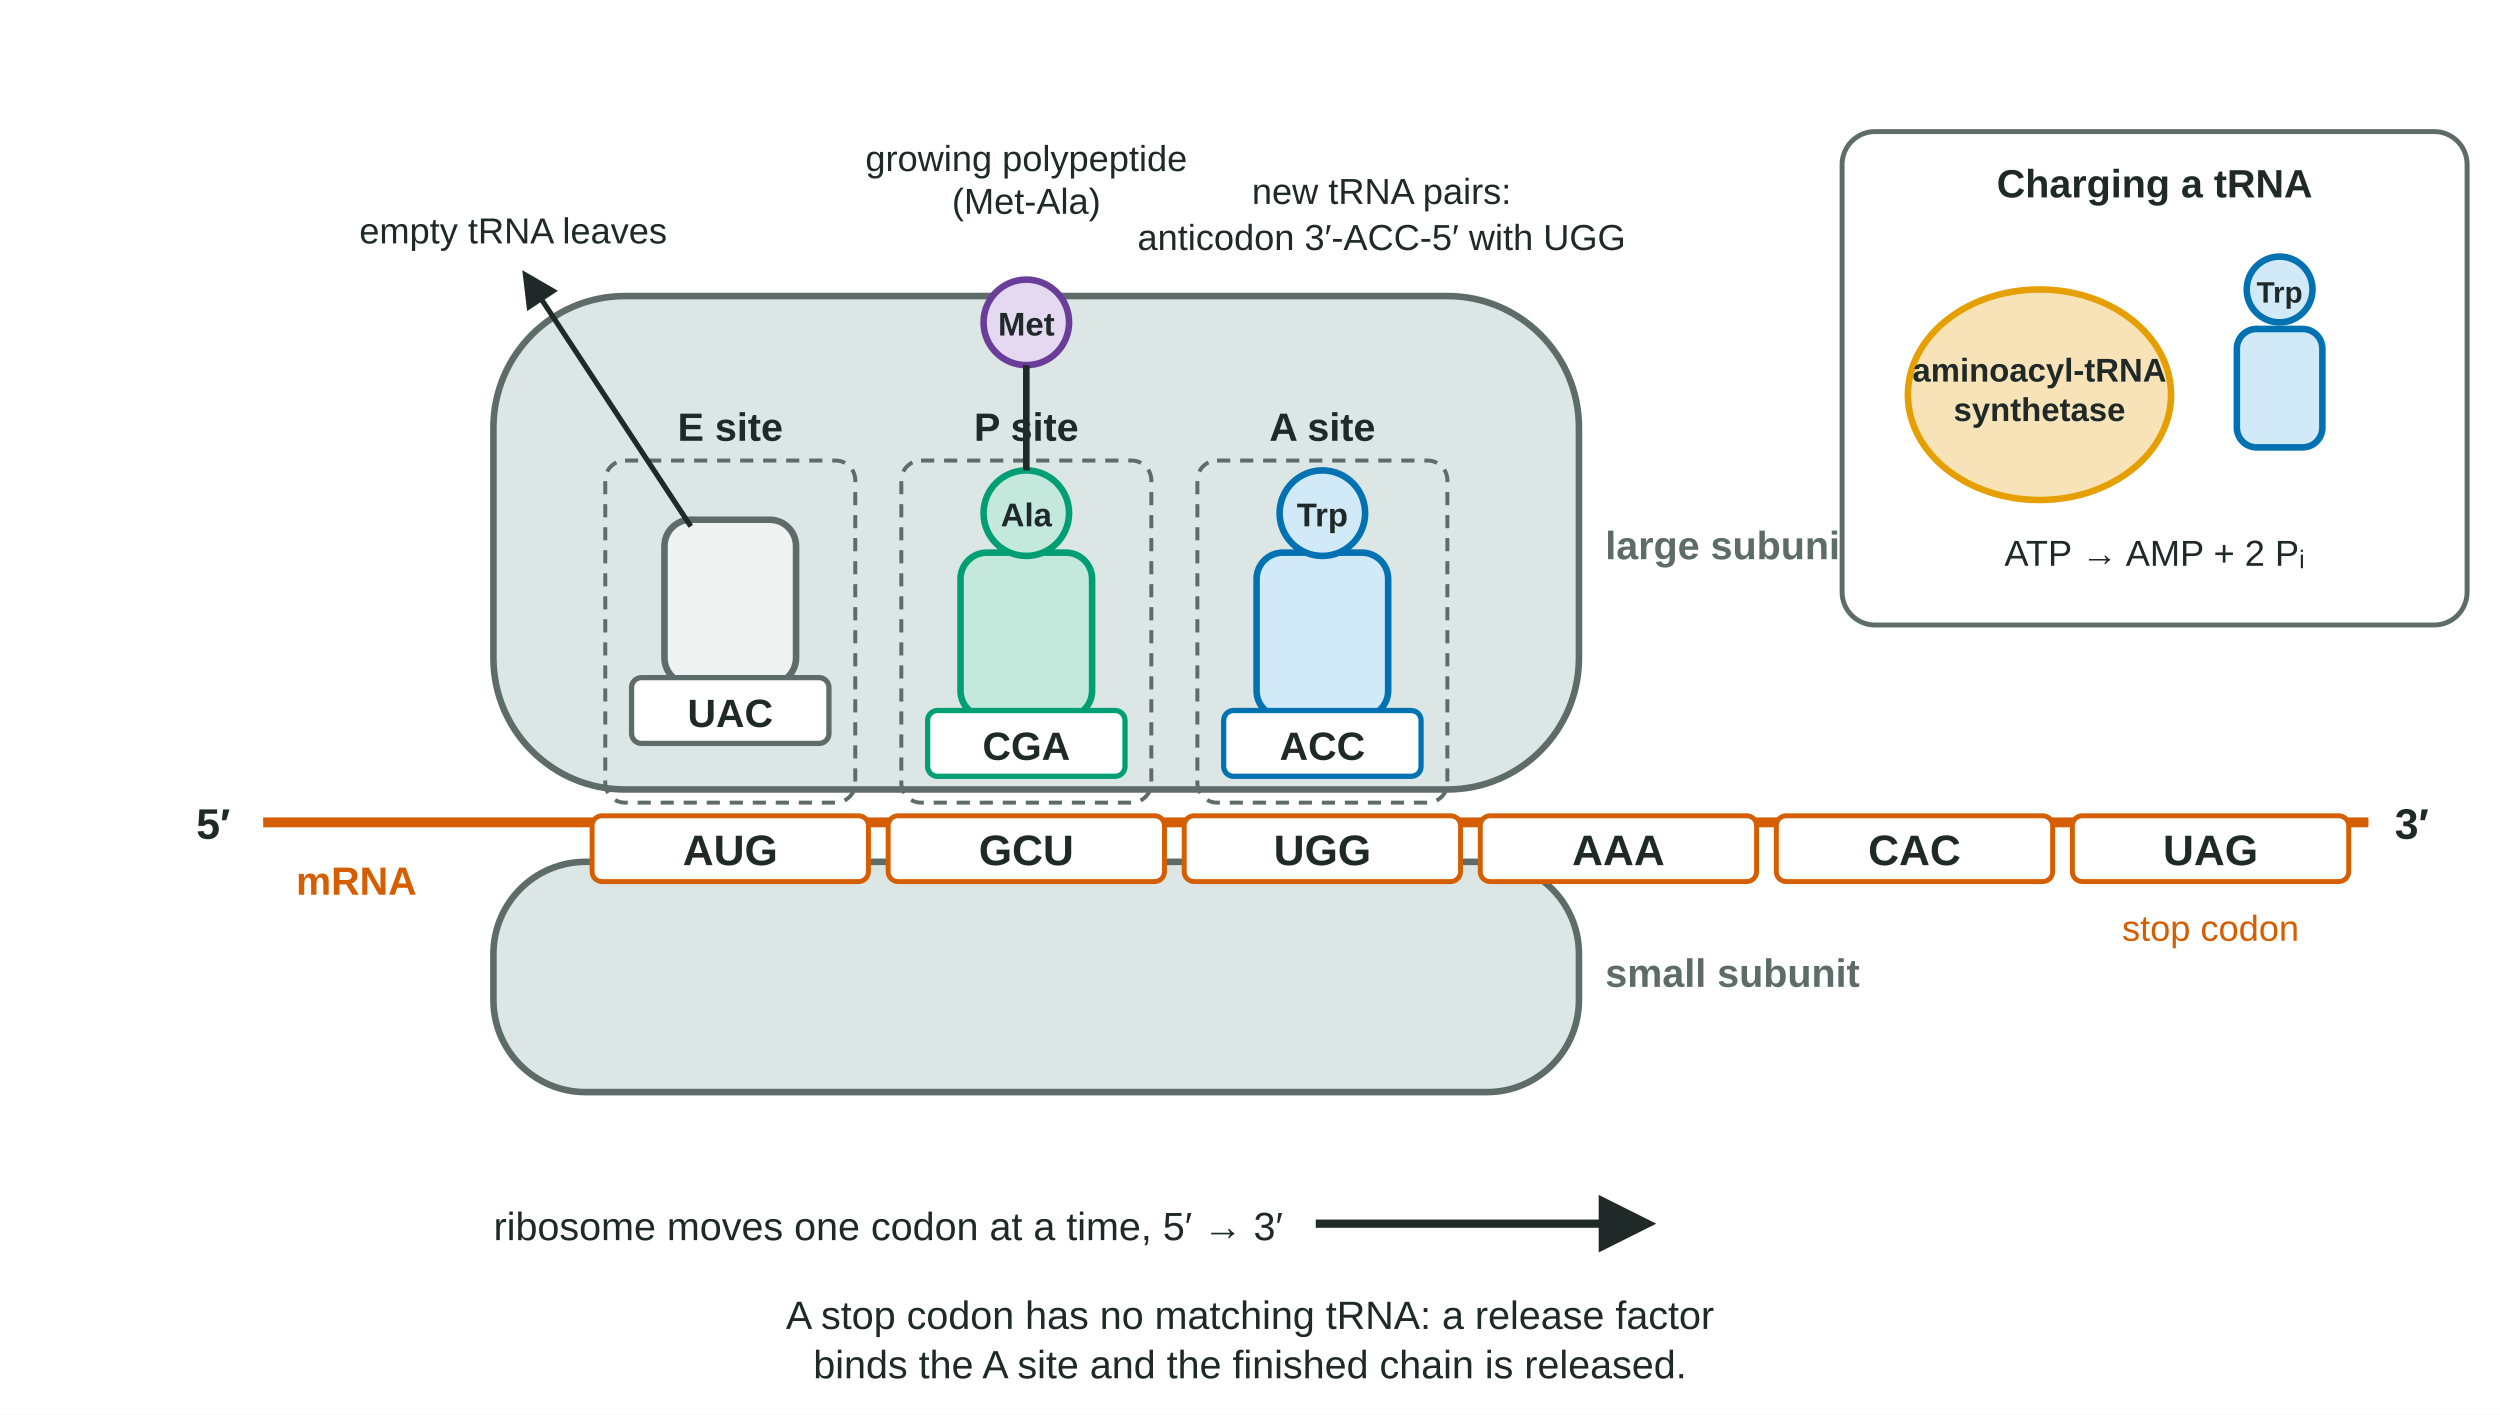
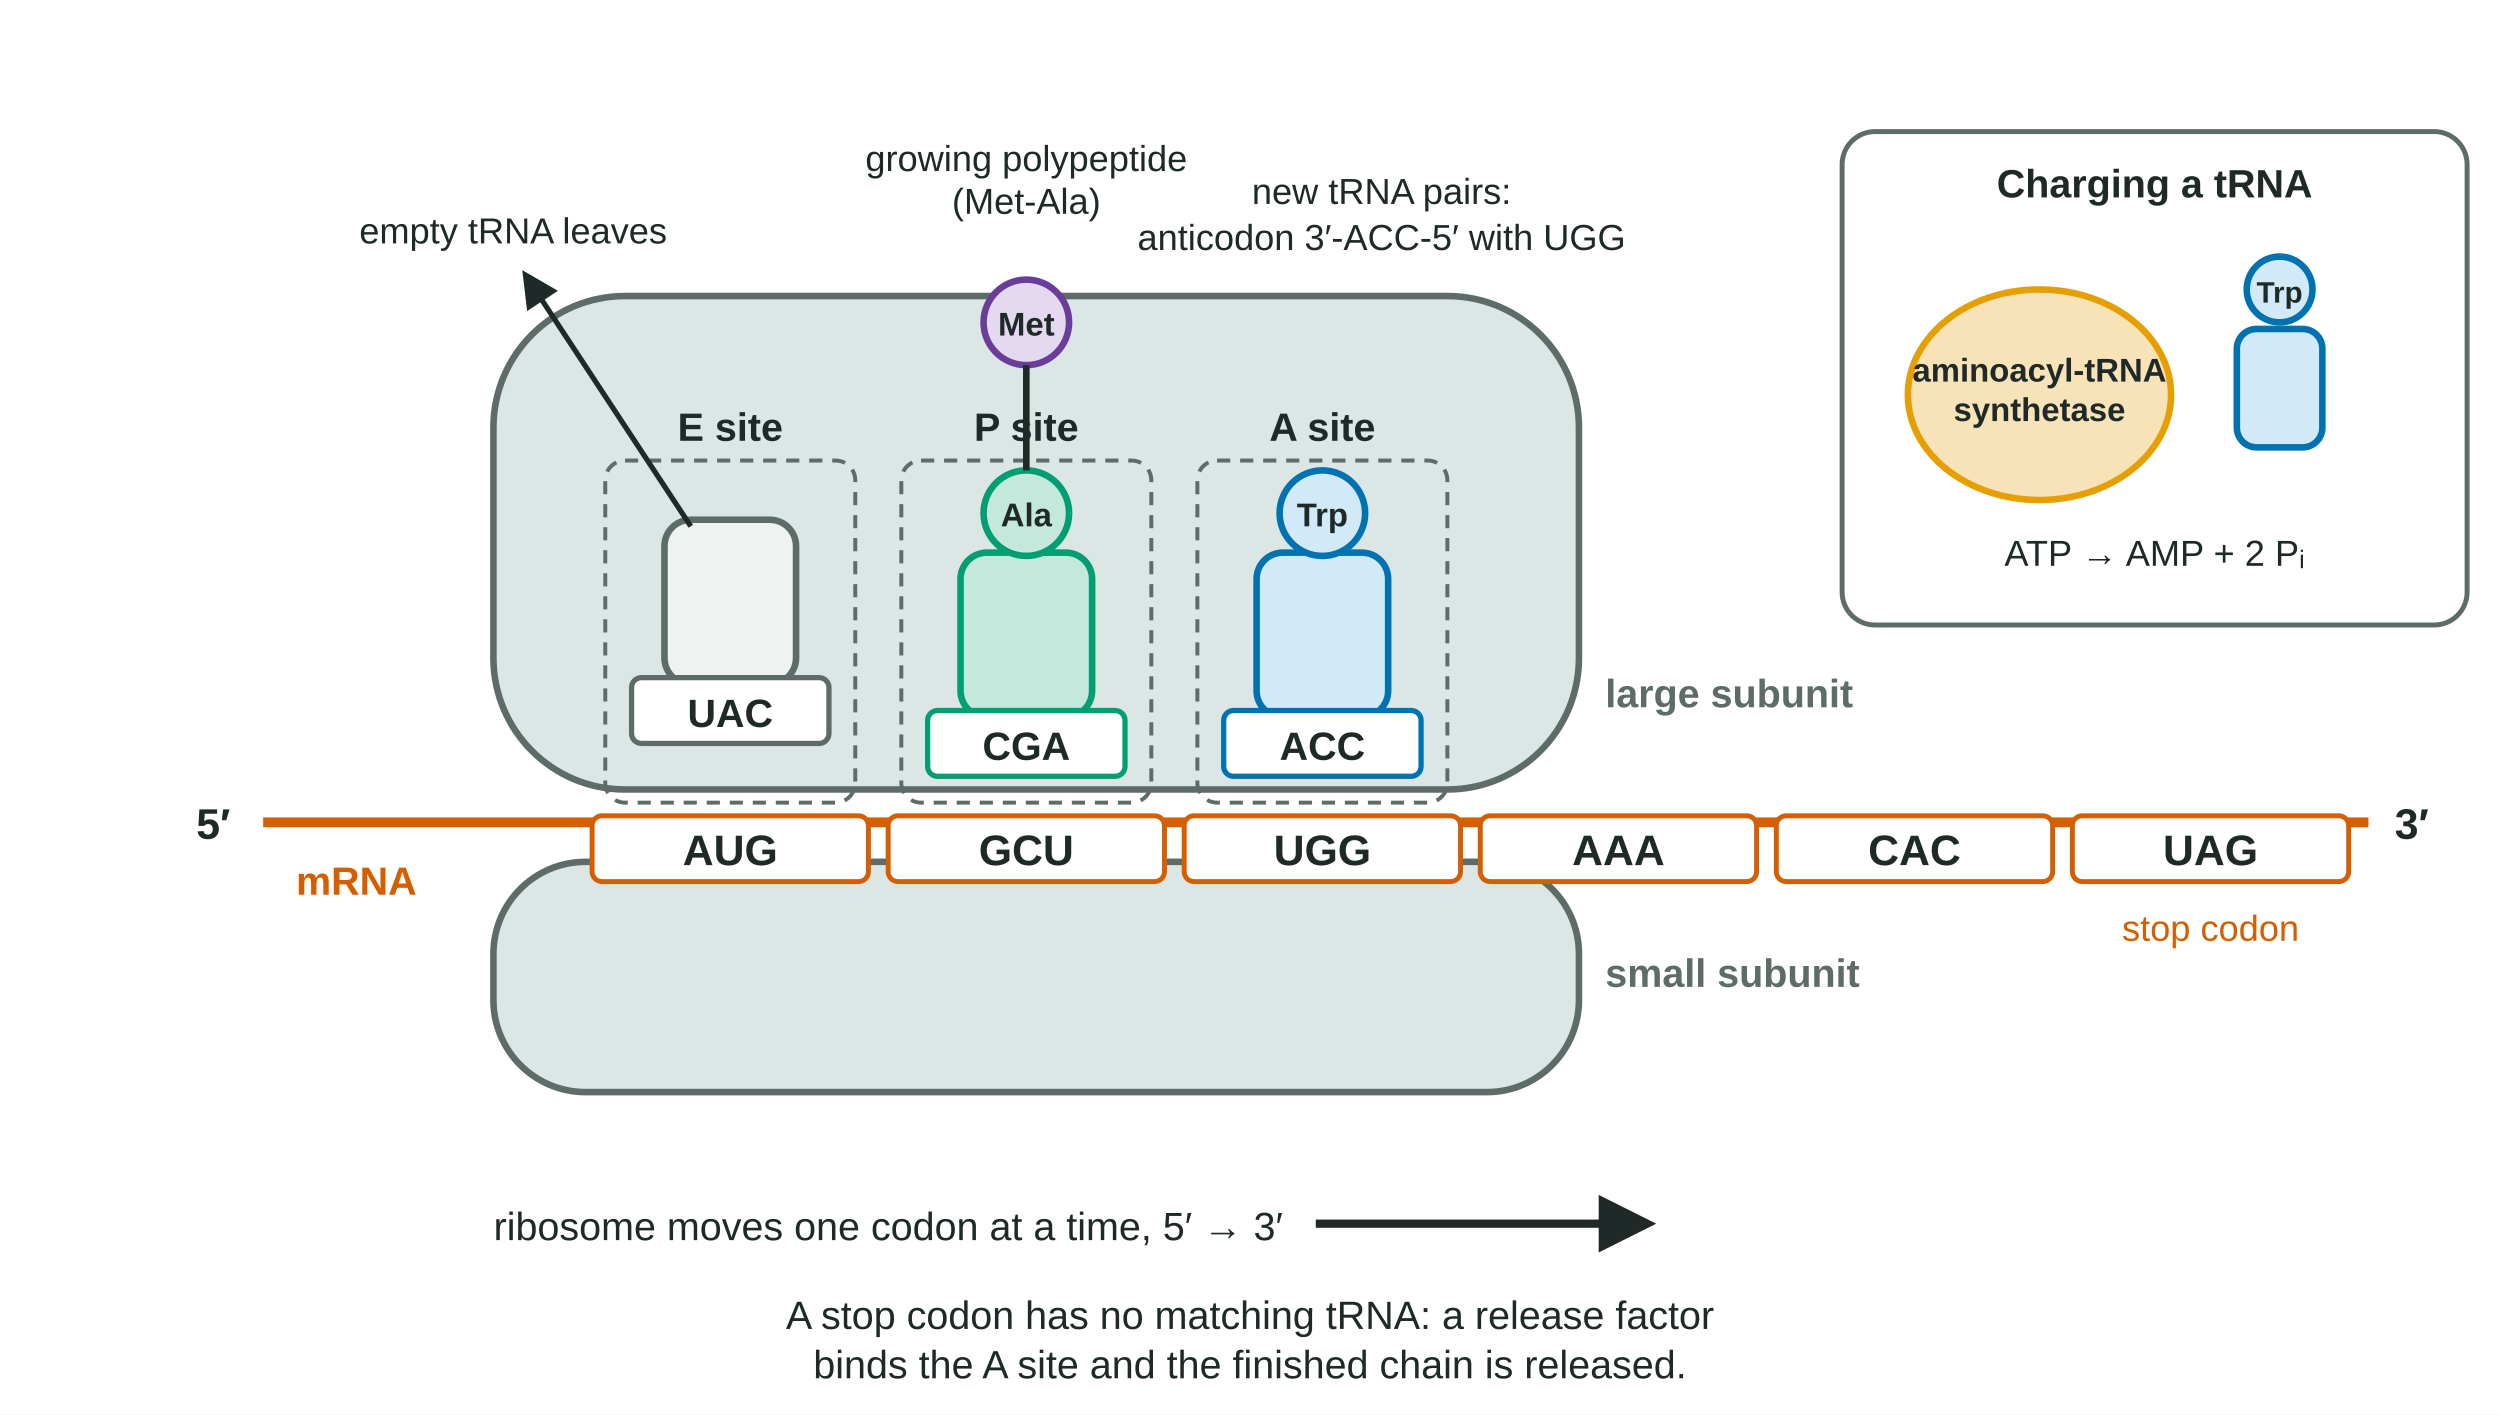
<svg xmlns="http://www.w3.org/2000/svg" viewBox="0 0 760 430" width="760" height="430" role="img" aria-labelledby="tlr-t tlr-d">
  <defs>
    <marker id="tlr-a" viewBox="0 0 10 10" refX="8" refY="5" markerWidth="7" markerHeight="7" orient="auto-start-reverse">
      <path d="M0,0 L10,5 L0,10 Z" fill="#1F2A28" />
    </marker>
  </defs>
  <rect width="760" height="430" fill="#ffffff" />
  <g font-family="Arial,Helvetica,sans-serif" fill="#1F2A28">
    <rect x="150.0" y="90.0" width="330.0" height="150.0" rx="40" fill="#DCE6E4" stroke="#5D6B69" stroke-width="2" />
    <rect x="150.0" y="262.0" width="330.0" height="70.0" rx="28" fill="#DCE6E4" stroke="#5D6B69" stroke-width="2" />
-     <text x="488.0" y="170.0" font-size="12" text-anchor="start" font-weight="700" fill="#5D6B69">large subunit</text>
+     <text x="488.0" y="215.0" font-size="12" text-anchor="start" font-weight="700" fill="#5D6B69">large subunit</text>
    <text x="488.0" y="300.0" font-size="12" text-anchor="start" font-weight="700" fill="#5D6B69">small subunit</text>
    <line x1="80.0" y1="250.0" x2="720.0" y2="250.0" stroke="#D55E00" stroke-width="3" />
    <text x="70.0" y="255.0" font-size="13" text-anchor="end" font-weight="700">5′</text>
    <text x="728.0" y="255.0" font-size="13" text-anchor="start" font-weight="700">3′</text>
    <rect x="180.0" y="248.0" width="84.0" height="20.0" rx="3" fill="#FFFFFF" stroke="#D55E00" stroke-width="1.5" />
    <text x="222.0" y="263.0" font-size="13" text-anchor="middle" font-weight="700">AUG</text>
    <rect x="270.0" y="248.0" width="84.0" height="20.0" rx="3" fill="#FFFFFF" stroke="#D55E00" stroke-width="1.5" />
    <text x="312.0" y="263.0" font-size="13" text-anchor="middle" font-weight="700">GCU</text>
    <rect x="360.0" y="248.0" width="84.0" height="20.0" rx="3" fill="#FFFFFF" stroke="#D55E00" stroke-width="1.5" />
    <text x="402.0" y="263.0" font-size="13" text-anchor="middle" font-weight="700">UGG</text>
    <rect x="450.0" y="248.0" width="84.0" height="20.0" rx="3" fill="#FFFFFF" stroke="#D55E00" stroke-width="1.5" />
    <text x="492.0" y="263.0" font-size="13" text-anchor="middle" font-weight="700">AAA</text>
    <rect x="540.0" y="248.0" width="84.0" height="20.0" rx="3" fill="#FFFFFF" stroke="#D55E00" stroke-width="1.5" />
    <text x="582.0" y="263.0" font-size="13" text-anchor="middle" font-weight="700">CAC</text>
    <rect x="630.0" y="248.0" width="84.0" height="20.0" rx="3" fill="#FFFFFF" stroke="#D55E00" stroke-width="1.5" />
    <text x="672.0" y="263.0" font-size="13" text-anchor="middle" font-weight="700">UAG</text>
    <text x="672.0" y="286.0" font-size="11" text-anchor="middle" fill="#D55E00">stop codon</text>
    <text x="90.0" y="272.0" font-size="12" text-anchor="start" font-weight="700" fill="#D55E00">mRNA</text>
    <rect x="184.0" y="140.0" width="76.0" height="104.0" rx="6" fill="none" stroke="#5D6B69" stroke-width="1.2" stroke-dasharray="4 3" />
    <text x="222.0" y="134.0" font-size="12" text-anchor="middle" font-weight="700">E site</text>
    <rect x="274.0" y="140.0" width="76.0" height="104.0" rx="6" fill="none" stroke="#5D6B69" stroke-width="1.2" stroke-dasharray="4 3" />
    <text x="312.0" y="134.0" font-size="12" text-anchor="middle" font-weight="700">P site</text>
    <rect x="364.0" y="140.0" width="76.0" height="104.0" rx="6" fill="none" stroke="#5D6B69" stroke-width="1.2" stroke-dasharray="4 3" />
    <text x="402.0" y="134.0" font-size="12" text-anchor="middle" font-weight="700">A site</text>
    <rect x="202.0" y="158.0" width="40.0" height="50.0" rx="8" fill="#EEF2F1" stroke="#5D6B69" stroke-width="2" />
    <rect x="192.0" y="206.0" width="60.0" height="20.0" rx="3" fill="#FFFFFF" stroke="#5D6B69" stroke-width="1.6" />
    <text x="222.0" y="221.0" font-size="12" text-anchor="middle" font-weight="700">UAC</text>
    <line x1="210.0" y1="160.0" x2="160.0" y2="84.0" stroke="#1F2A28" stroke-width="1.6" marker-end="url(#tlr-a)" />
    <text x="156.0" y="74.0" font-size="11" text-anchor="middle">empty tRNA leaves</text>
    <rect x="292.0" y="168.0" width="40.0" height="50.0" rx="8" fill="#C4E8DC" stroke="#009E73" stroke-width="2" />
    <rect x="282.0" y="216.0" width="60.0" height="20.0" rx="3" fill="#FFFFFF" stroke="#009E73" stroke-width="1.6" />
    <text x="312.0" y="231.0" font-size="12" text-anchor="middle" font-weight="700">CGA</text>
    <circle cx="312.0" cy="156.0" r="13.0" fill="#C4E8DC" stroke="#009E73" stroke-width="2" />
    <text x="312.0" y="160.0" font-size="10" text-anchor="middle" font-weight="700">Ala</text>
    <rect x="382.0" y="168.0" width="40.0" height="50.0" rx="8" fill="#D2EAF8" stroke="#0072B2" stroke-width="2" />
    <rect x="372.0" y="216.0" width="60.0" height="20.0" rx="3" fill="#FFFFFF" stroke="#0072B2" stroke-width="1.6" />
    <text x="402.0" y="231.0" font-size="12" text-anchor="middle" font-weight="700">ACC</text>
    <circle cx="402.0" cy="156.0" r="13.0" fill="#D2EAF8" stroke="#0072B2" stroke-width="2" />
    <text x="402.0" y="160.0" font-size="10" text-anchor="middle" font-weight="700">Trp</text>
    <circle cx="312.0" cy="98.0" r="13.0" fill="#E4D9F0" stroke="#6A3D9A" stroke-width="2" />
    <text x="312.0" y="102.0" font-size="10" text-anchor="middle" font-weight="700">Met</text>
    <line x1="312.0" y1="111.0" x2="312.0" y2="143.0" stroke="#1F2A28" stroke-width="2" />
    <text x="312.0" y="52.0" font-size="11" text-anchor="middle">growing polypeptide</text>
    <text x="312.0" y="65.0" font-size="11" text-anchor="middle">(Met-Ala)</text>
    <text x="420.0" y="62.0" font-size="11" text-anchor="middle">new tRNA pairs:</text>
    <text x="420.0" y="76.0" font-size="11" text-anchor="middle">anticodon 3′-ACC-5′ with UGG</text>
    <text x="402.0" y="134.0" font-size="11" text-anchor="start" />
    <line x1="400.0" y1="372.0" x2="500.0" y2="372.0" stroke="#1F2A28" stroke-width="2.5" marker-end="url(#tlr-a)" />
    <text x="390.0" y="377.0" font-size="12" text-anchor="end">ribosome moves one codon at a time, 5′ → 3′</text>
    <rect x="560.0" y="40.0" width="190.0" height="150.0" rx="10" fill="#FFFFFF" stroke="#5D6B69" stroke-width="1.5" />
    <text x="655.0" y="60.0" font-size="12" text-anchor="middle" font-weight="700">Charging a tRNA</text>
    <ellipse cx="620.0" cy="120.0" rx="40.0" ry="32.0" fill="#F8E3B8" stroke="#E69F00" stroke-width="2" />
    <text x="620.0" y="116.0" font-size="10" text-anchor="middle" font-weight="700">aminoacyl-tRNA</text>
    <text x="620.0" y="128.0" font-size="10" text-anchor="middle" font-weight="700">synthetase</text>
    <rect x="680.0" y="100.0" width="26.0" height="36.0" rx="6" fill="#D2EAF8" stroke="#0072B2" stroke-width="2" />
    <circle cx="693.0" cy="88.0" r="10.0" fill="#D2EAF8" stroke="#0072B2" stroke-width="2" />
    <text x="693.0" y="92.0" font-size="9" text-anchor="middle" font-weight="700">Trp</text>
    <text x="655.0" y="172.0" font-size="11" text-anchor="middle">ATP → AMP + 2 Pᵢ</text>
    <text x="380.0" y="404.0" font-size="12" text-anchor="middle">A stop codon has no matching tRNA: a release factor</text>
    <text x="380.0" y="419.0" font-size="12" text-anchor="middle">binds the A site and the finished chain is released.</text>
  </g>
</svg>
